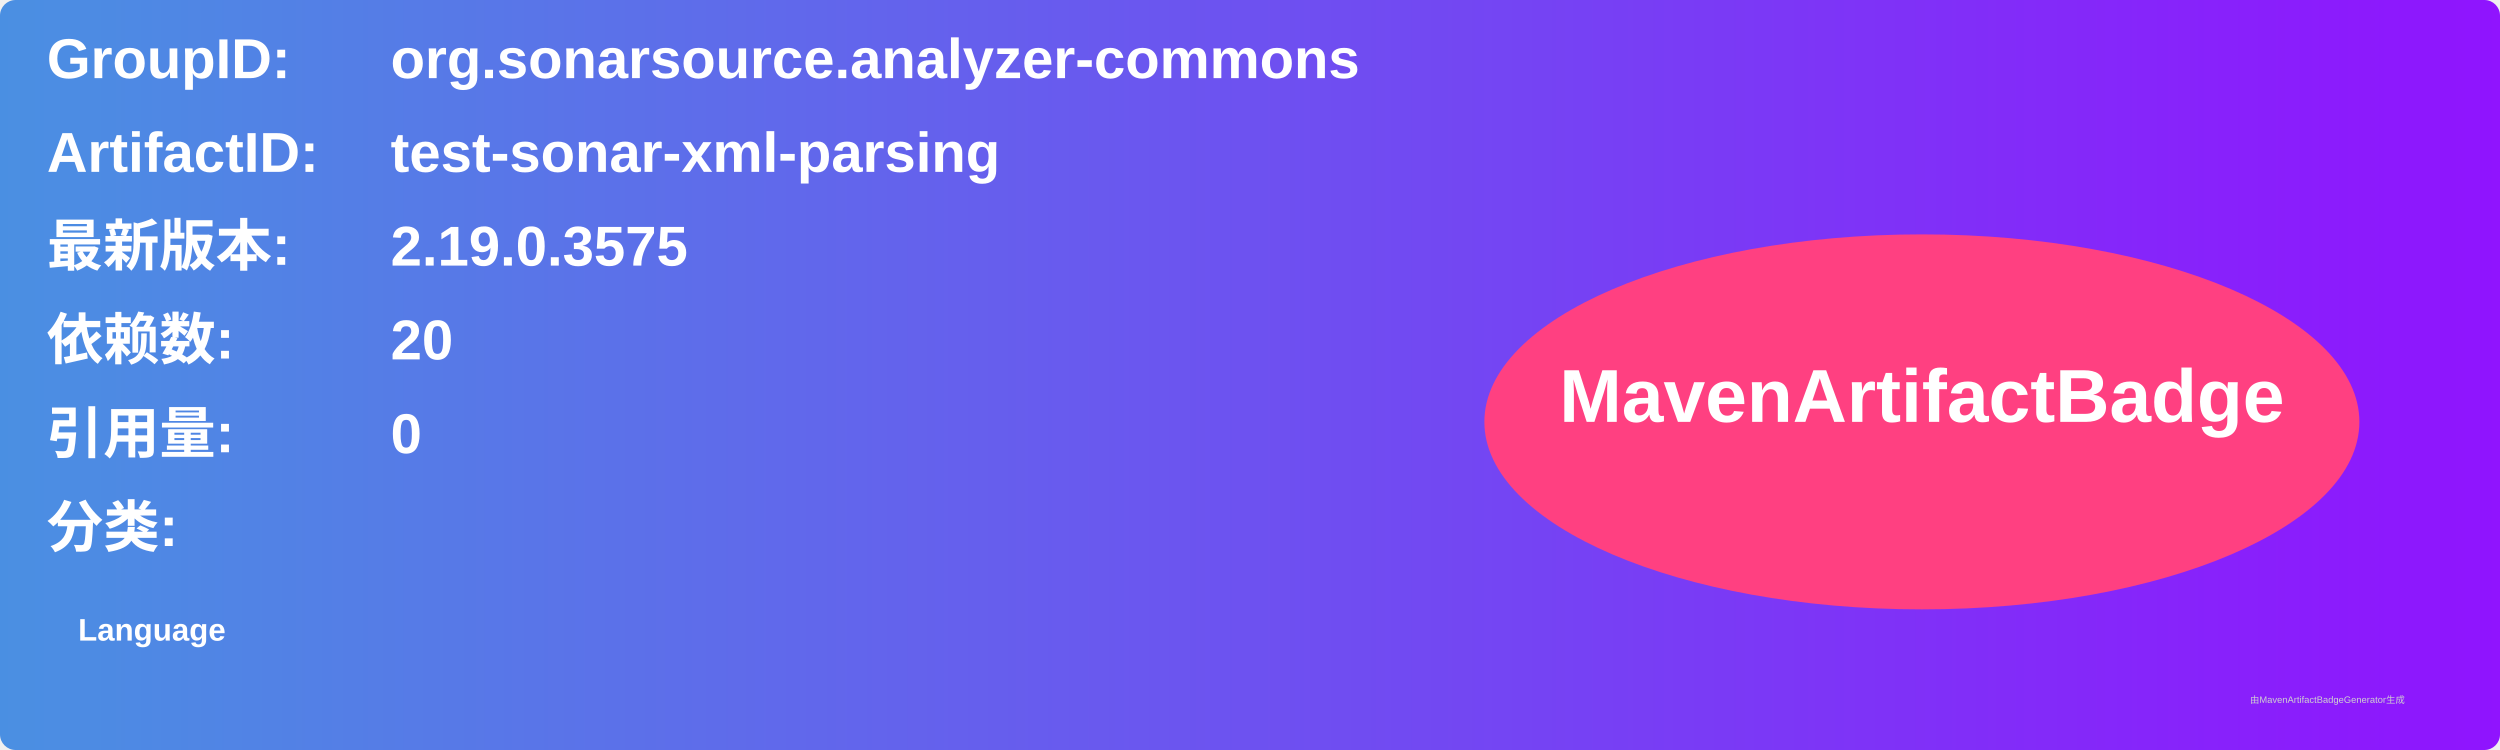
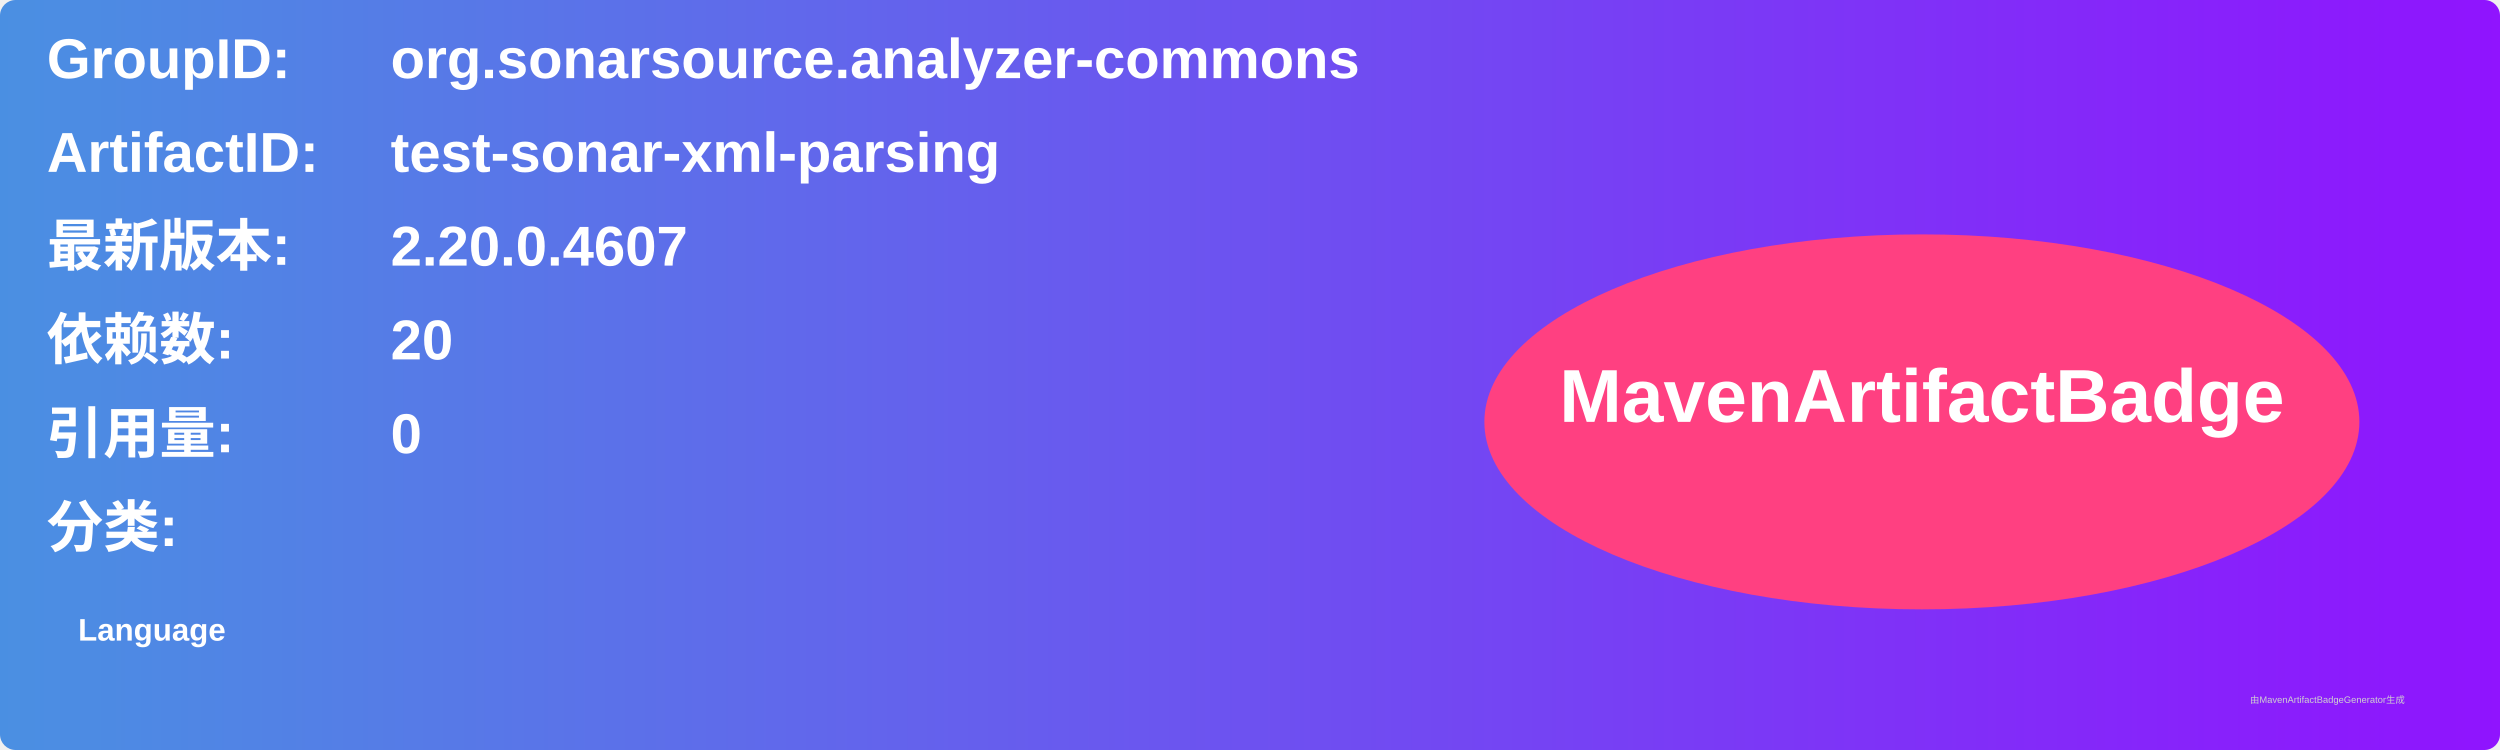
<svg xmlns="http://www.w3.org/2000/svg" width="800" height="240" viewBox="0 0 800 240">
  <linearGradient id="grad" x1="0%" y1="0%" x2="100%" y2="0%">
    <stop offset="0%" stop-color="#4a90e2" />
    <stop offset="100%" stop-color="#9013fe" />
  </linearGradient>
  <rect width="100%" height="100%" rx="5" ry="5" fill="url(#grad)" />
  <g transform="translate(15, 15)">
    <text x="0" y="10" font-family="Arial" font-size="18" fill="white" font-weight="bold" width="260">GroupID:</text>
    <text x="110" y="10" font-family="Arial" font-size="18" fill="white" font-weight="bold" width="460">org.sonarsource.analyzer-commons</text>
    <text x="0" y="40" font-family="Arial" font-size="18" fill="white" font-weight="bold" width="260">ArtifactID:</text>
    <text x="110" y="40" font-family="Arial" font-size="18" fill="white" font-weight="bold" width="460">test-sonar-xml-parsing</text>
    <text x="0" y="70" font-family="Arial" font-size="18" fill="white" font-weight="bold">最新版本:</text>
    <text x="110" y="70" font-family="Arial" font-size="18" fill="white" font-weight="bold">
-       <tspan font-weight="bold">2.19.0.3575</tspan>
+       <tspan font-weight="bold">2.20.0.4607</tspan>
    </text>
    <text x="0" y="100" font-family="Arial" font-size="18" fill="white" font-weight="bold">依赖数: </text>
    <text x="110" y="100" font-family="Arial" font-size="18" fill="white">
      <tspan font-weight="bold">20</tspan>
    </text>
    <text x="0" y="130" font-family="Arial" font-size="18" fill="white" font-weight="bold">引用量: </text>
    <text x="110" y="130" font-family="Arial" font-size="18" fill="white">
      <tspan font-weight="bold">0</tspan>
    </text>
    <text x="0" y="160" font-family="Arial" font-size="18" fill="white" font-weight="bold">分类:</text>
    <text x="10" y="190" font-family="Arial" font-size="10" fill="white">
      <tspan font-weight="bold">Language</tspan>
    </text>
    <ellipse cx="600" cy="120" rx="140" ry="60" fill="#ff4081" />
    <text x="600" y="120" text-anchor="middle" font-family="Arial" font-size="24" fill="white" font-weight="bold">MavenArtifactBadge</text>
  </g>
  <text x="720" y="225" font-family="Arial" font-size="3" fill="#d0d0d0">由MavenArtifactBadgeGenerator生成</text>
</svg>
